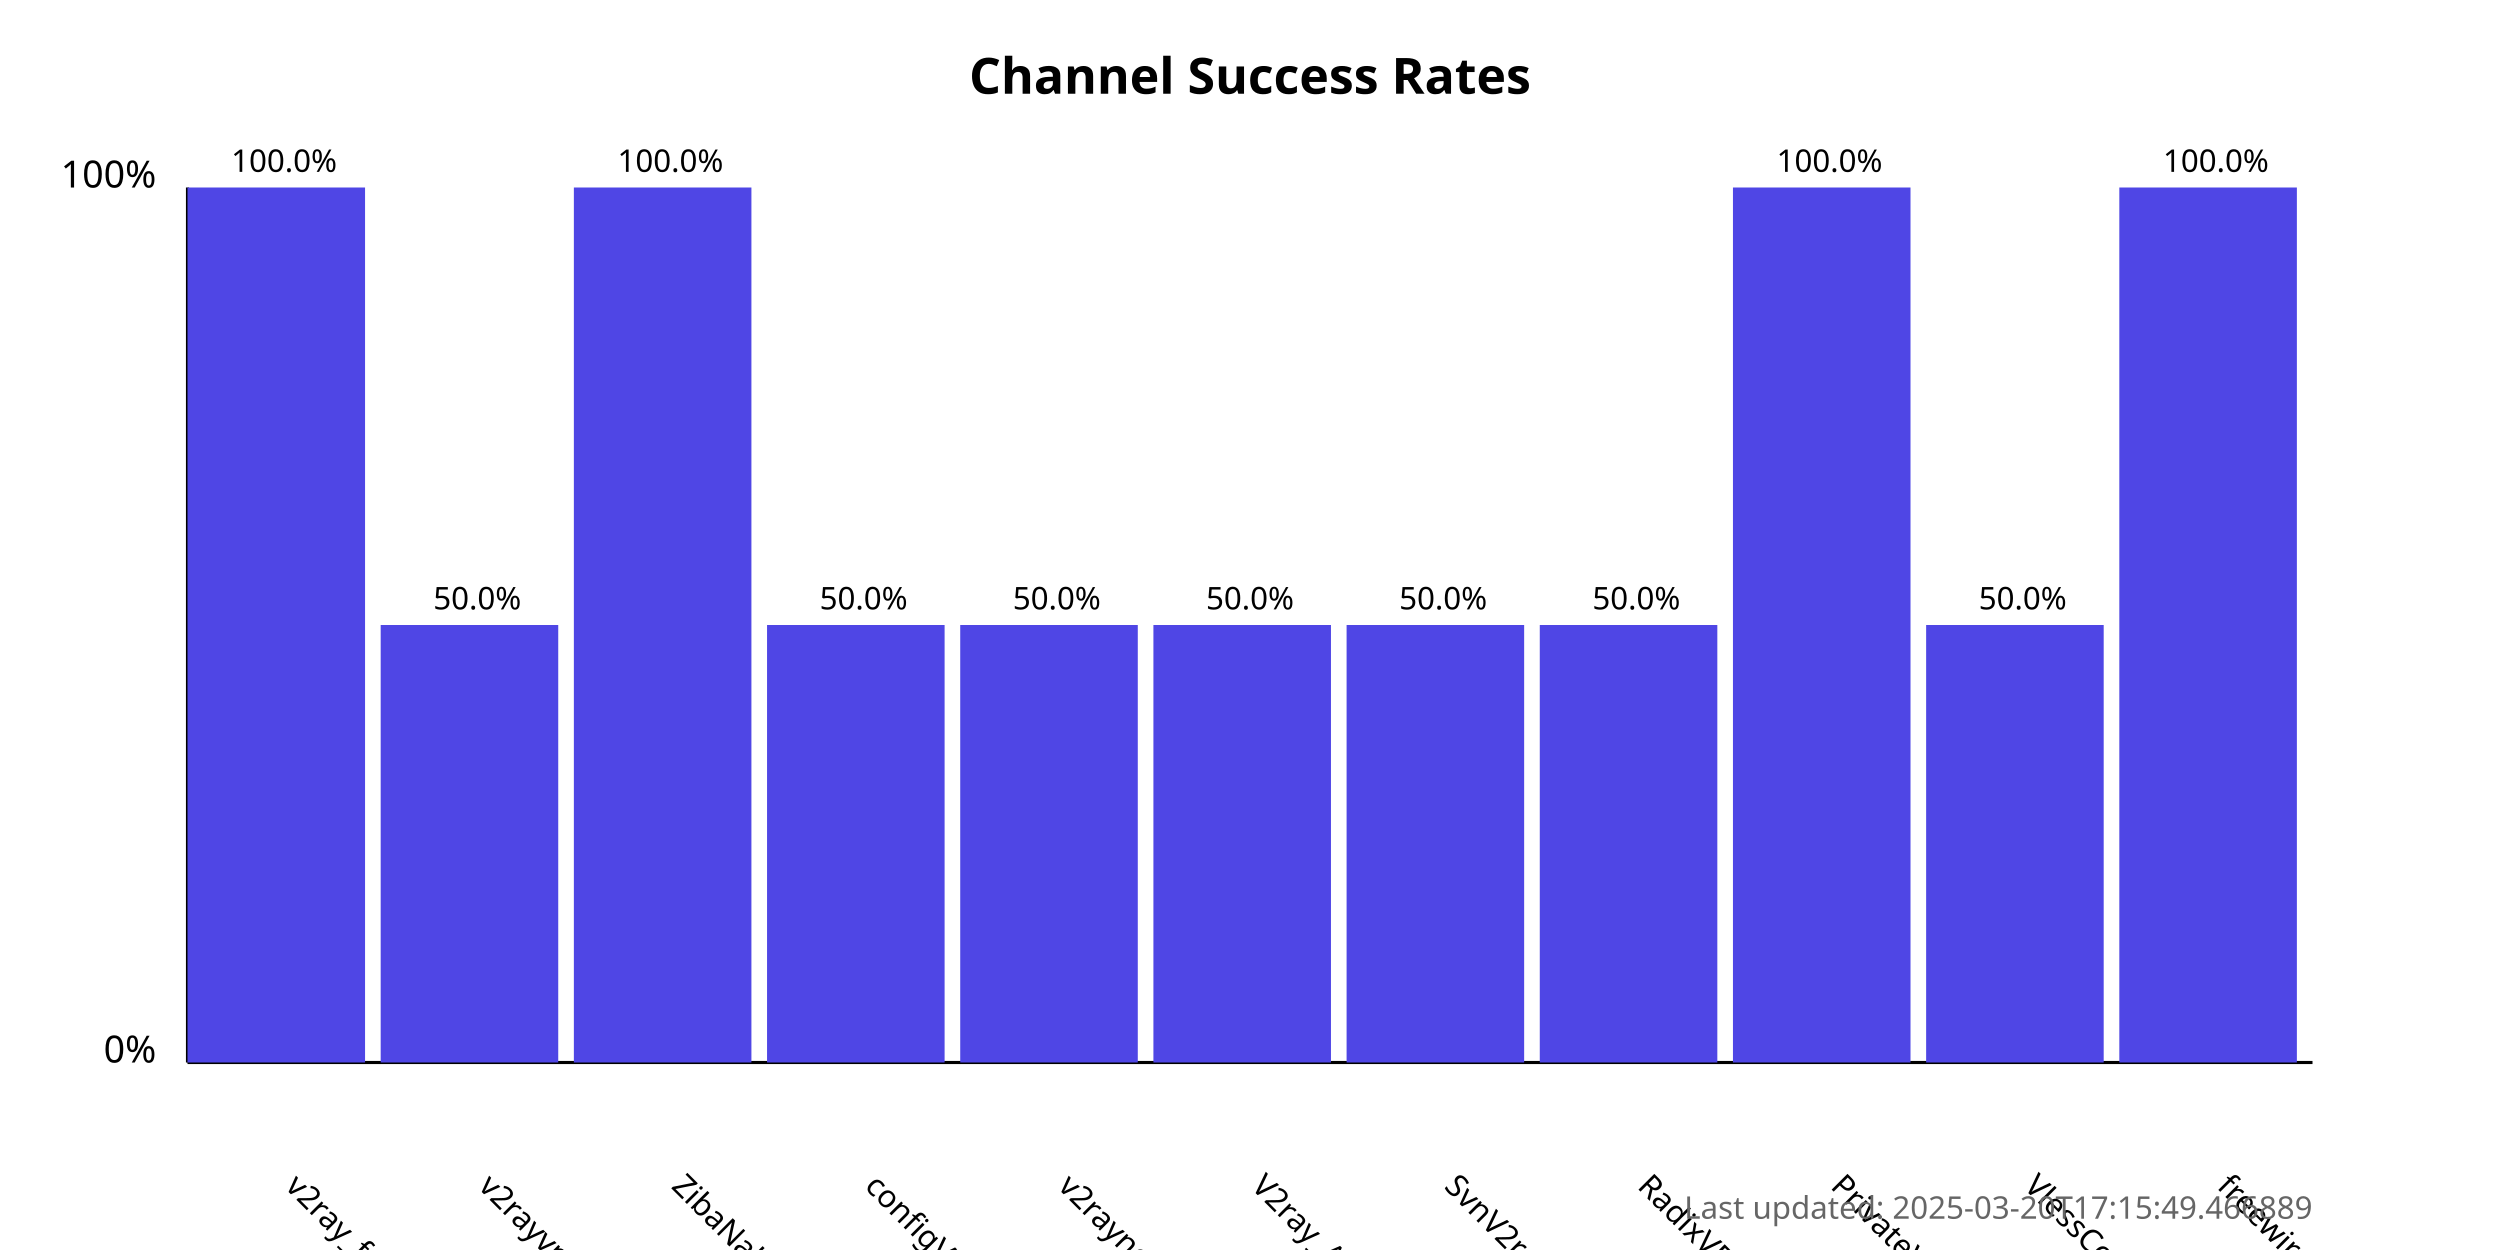
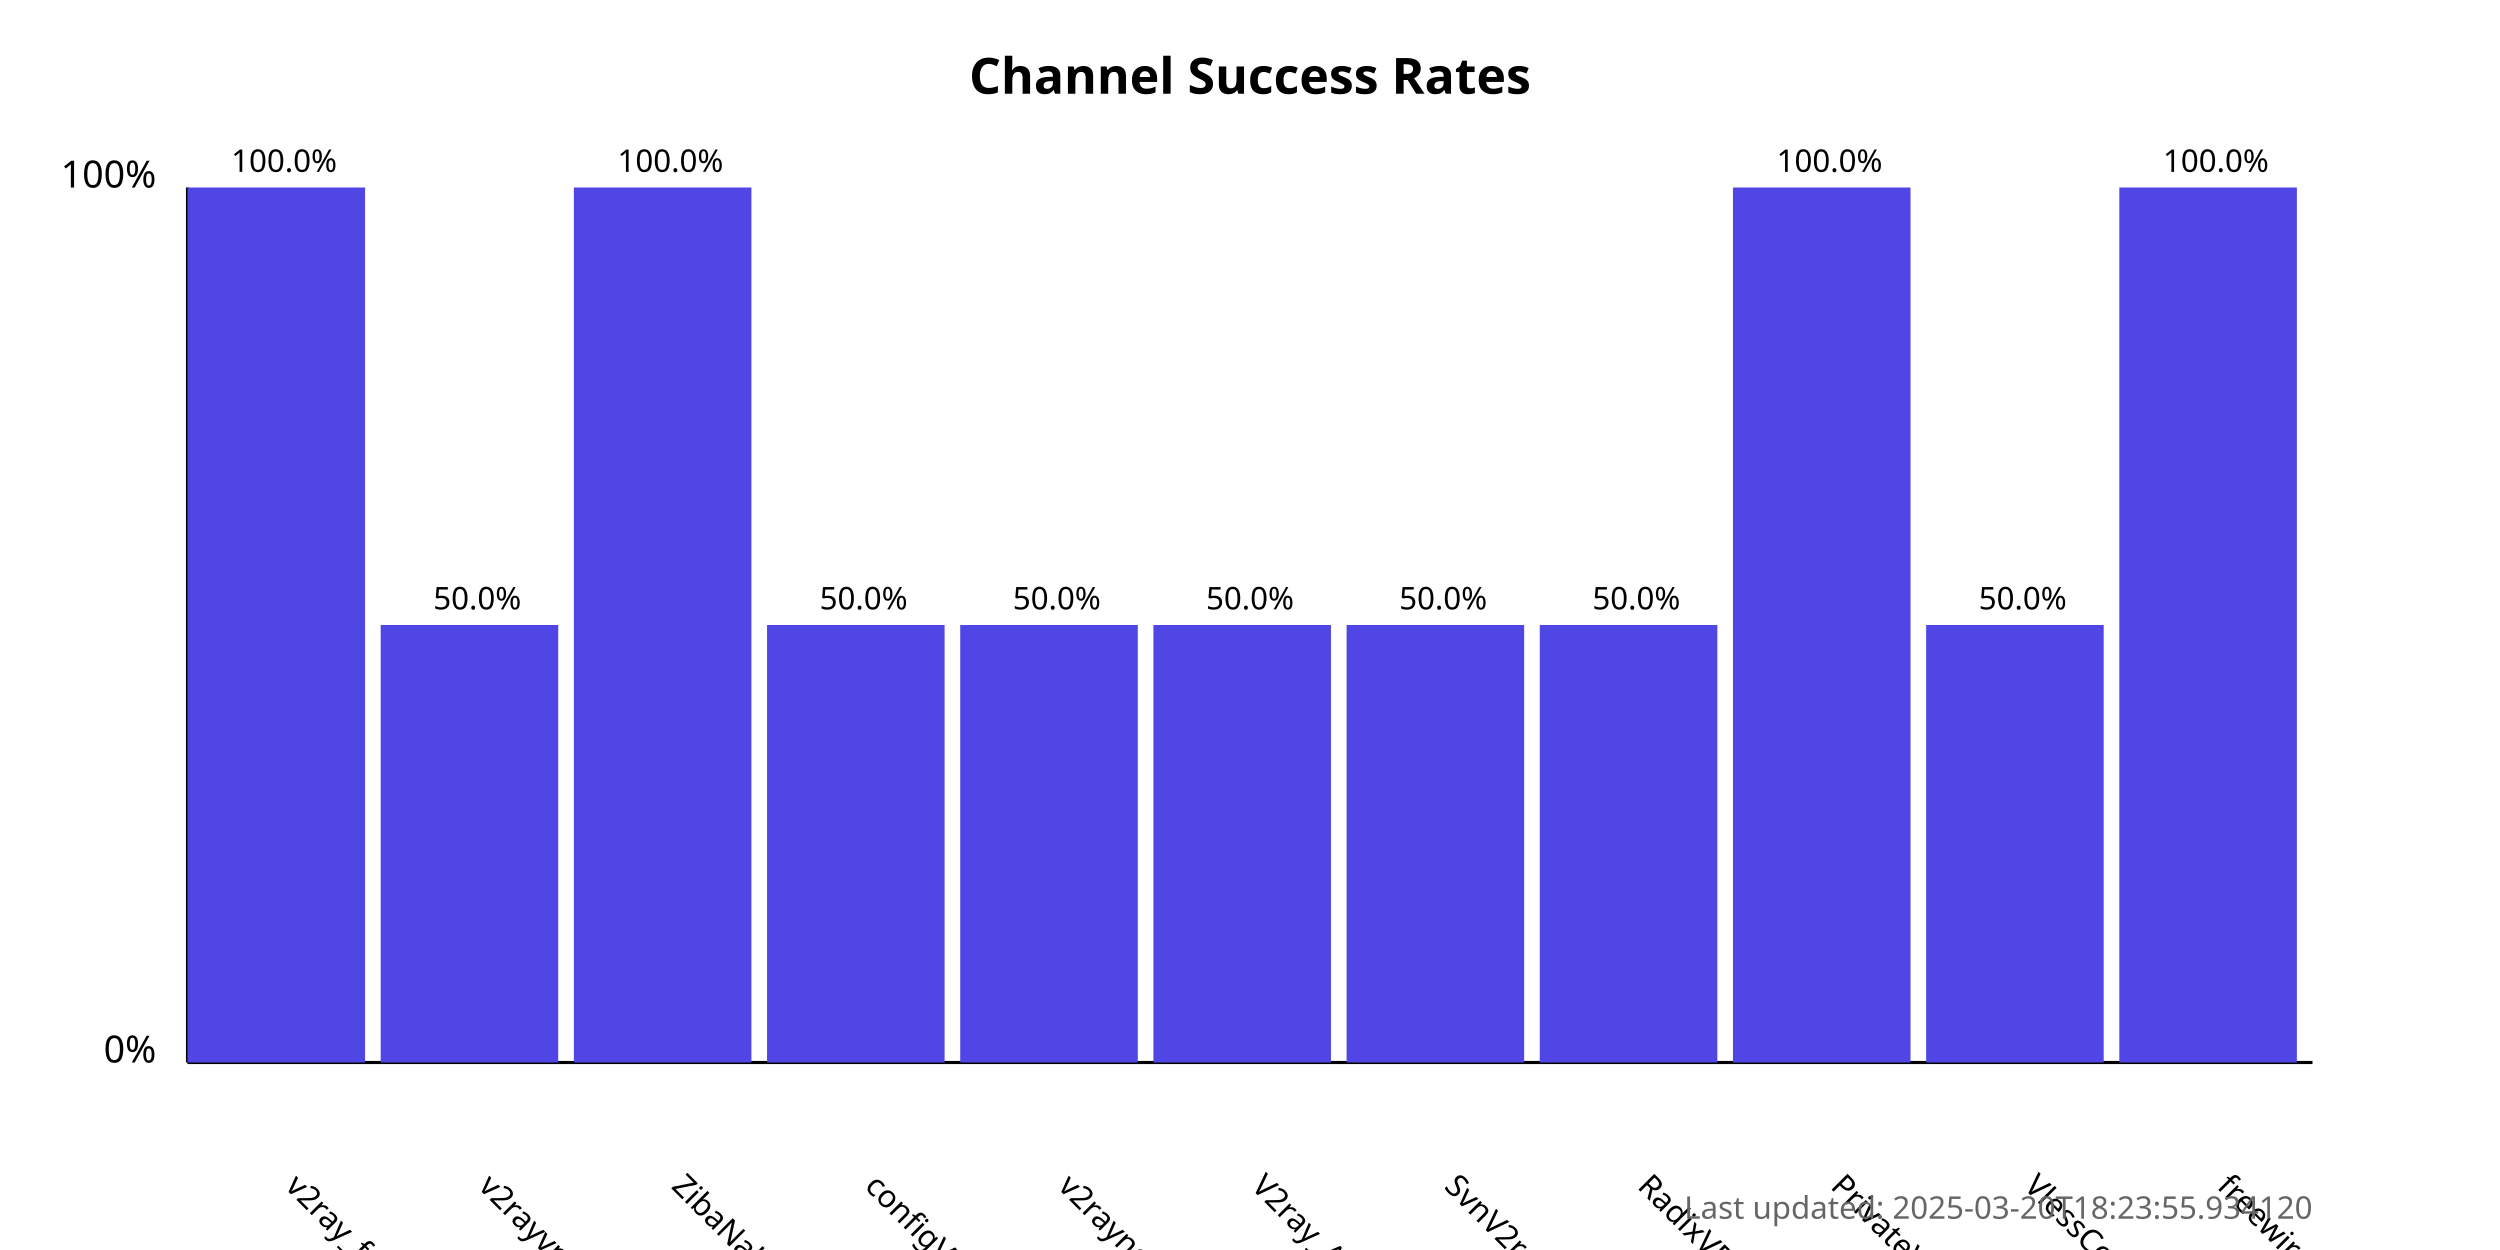
<svg xmlns="http://www.w3.org/2000/svg" width="800" height="400">
  <style>
            .chart-title { font: bold 16px sans-serif; }
            .axis-label { font: 12px sans-serif; }
            .tick-label { font: 10px sans-serif; }
            .bar { fill: #4f46e5; }
            .bar:hover { fill: #6366f1; }
            .timestamp { font: 10px sans-serif; fill: #666; }
        </style>
  <text x="400.0" y="30" text-anchor="middle" class="chart-title">
            Channel Success Rates
        </text>
  <line x1="60" y1="340" x2="60" y2="60" stroke="black" stroke-width="1" />
  <line x1="60" y1="340" x2="740" y2="340" stroke="black" stroke-width="1" />
  <text x="50" y="340" text-anchor="end" class="axis-label">0%</text>
  <text x="50" y="60" text-anchor="end" class="axis-label">100%</text>
  <g>
    <rect x="60" y="60.0" width="56.818" height="280.0" class="bar" />
    <text x="90.909" y="380" transform="rotate(45, 90.90909, 380)" text-anchor="start" class="tick-label">
                v2ray_free_conf
            </text>
    <text x="90.909" y="55.0" text-anchor="middle" class="tick-label">
                100.0%
            </text>
  </g>
  <g>
    <rect x="121.818" y="200.0" width="56.818" height="140.0" class="bar" />
    <text x="152.727" y="380" transform="rotate(45, 152.7273, 380)" text-anchor="start" class="tick-label">
                v2rayvpno
            </text>
    <text x="152.727" y="195.0" text-anchor="middle" class="tick-label">
                50.0%
            </text>
  </g>
  <g>
    <rect x="183.636" y="60.0" width="56.818" height="280.0" class="bar" />
    <text x="214.545" y="380" transform="rotate(45, 214.5455, 380)" text-anchor="start" class="tick-label">
                ZibaNabz
            </text>
    <text x="214.545" y="55.0" text-anchor="middle" class="tick-label">
                100.0%
            </text>
  </g>
  <g>
    <rect x="245.455" y="200.0" width="56.818" height="140.0" class="bar" />
    <text x="276.364" y="380" transform="rotate(45, 276.3636, 380)" text-anchor="start" class="tick-label">
                configV2rayForFree
            </text>
    <text x="276.364" y="195.0" text-anchor="middle" class="tick-label">
                50.0%
            </text>
  </g>
  <g>
    <rect x="307.273" y="200.0" width="56.818" height="140.0" class="bar" />
    <text x="338.182" y="380" transform="rotate(45, 338.1818, 380)" text-anchor="start" class="tick-label">
                v2rayngvpn
            </text>
    <text x="338.182" y="195.0" text-anchor="middle" class="tick-label">
                50.0%
            </text>
  </g>
  <g>
    <rect x="369.091" y="200.0" width="56.818" height="140.0" class="bar" />
    <text x="400.0" y="380" transform="rotate(45, 400.0, 380)" text-anchor="start" class="tick-label">
                V2ray_Alpha
            </text>
    <text x="400.0" y="195.0" text-anchor="middle" class="tick-label">
                50.0%
            </text>
  </g>
  <g>
    <rect x="430.909" y="200.0" width="56.818" height="140.0" class="bar" />
    <text x="461.818" y="380" transform="rotate(45, 461.8182, 380)" text-anchor="start" class="tick-label">
                SvnV2ray
            </text>
    <text x="461.818" y="195.0" text-anchor="middle" class="tick-label">
                50.0%
            </text>
  </g>
  <g>
    <rect x="492.727" y="200.0" width="56.818" height="140.0" class="bar" />
    <text x="523.636" y="380" transform="rotate(45, 523.6364, 380)" text-anchor="start" class="tick-label">
                RadixVPN
            </text>
    <text x="523.636" y="195.0" text-anchor="middle" class="tick-label">
                50.0%
            </text>
  </g>
  <g>
    <rect x="554.545" y="60.0" width="56.818" height="280.0" class="bar" />
    <text x="585.455" y="380" transform="rotate(45, 585.4545, 380)" text-anchor="start" class="tick-label">
                PrivateVPNs
            </text>
    <text x="585.455" y="55.0" text-anchor="middle" class="tick-label">
                100.0%
            </text>
  </g>
  <g>
    <rect x="616.364" y="200.0" width="56.818" height="140.0" class="bar" />
    <text x="647.273" y="380" transform="rotate(45, 647.2727, 380)" text-anchor="start" class="tick-label">
                VlessConfig
            </text>
    <text x="647.273" y="195.0" text-anchor="middle" class="tick-label">
                50.0%
            </text>
  </g>
  <g>
    <rect x="678.182" y="60.0" width="56.818" height="280.0" class="bar" />
    <text x="709.091" y="380" transform="rotate(45, 709.0909, 380)" text-anchor="start" class="tick-label">
                freewireguard
            </text>
    <text x="709.091" y="55.0" text-anchor="middle" class="tick-label">
                100.0%
            </text>
  </g>
  <text x="740" y="390" text-anchor="end" class="timestamp">
-             Last updated: 2025-03-20T17:15:49.466889
+             Last updated: 2025-03-20T18:23:55.934120
        </text>
</svg>
